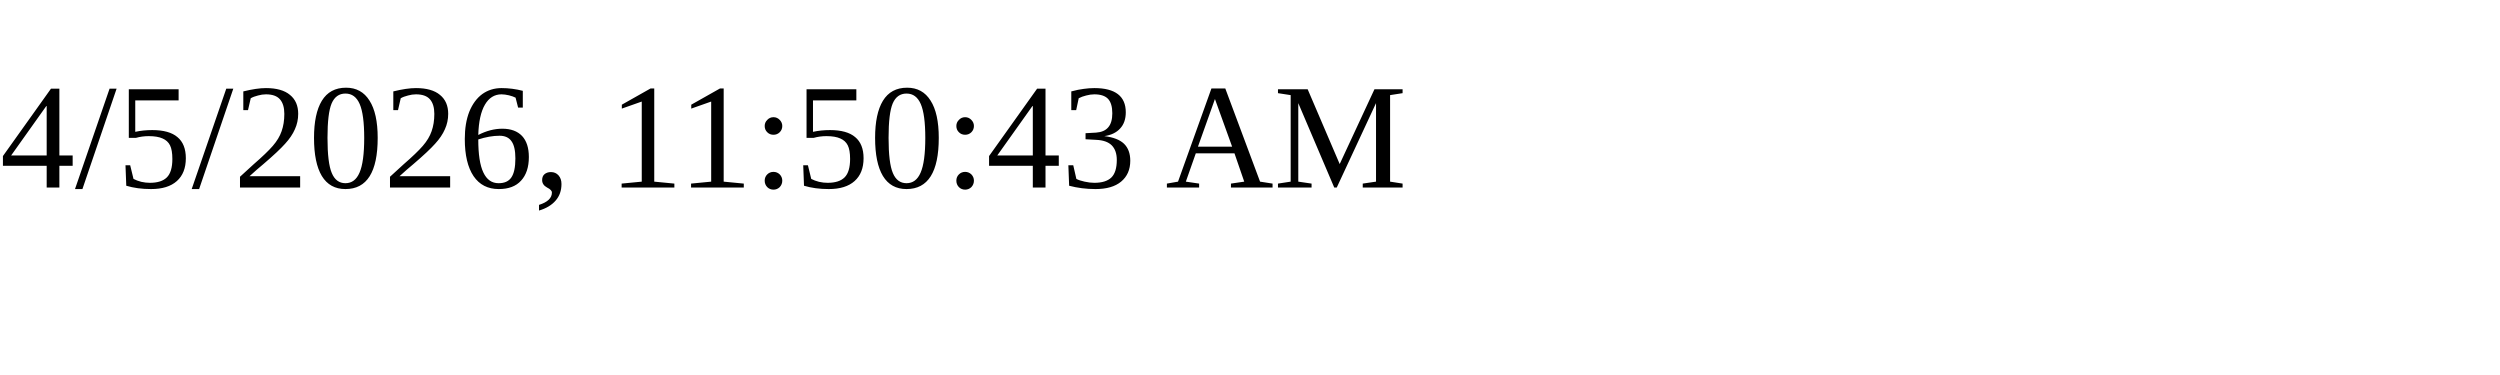
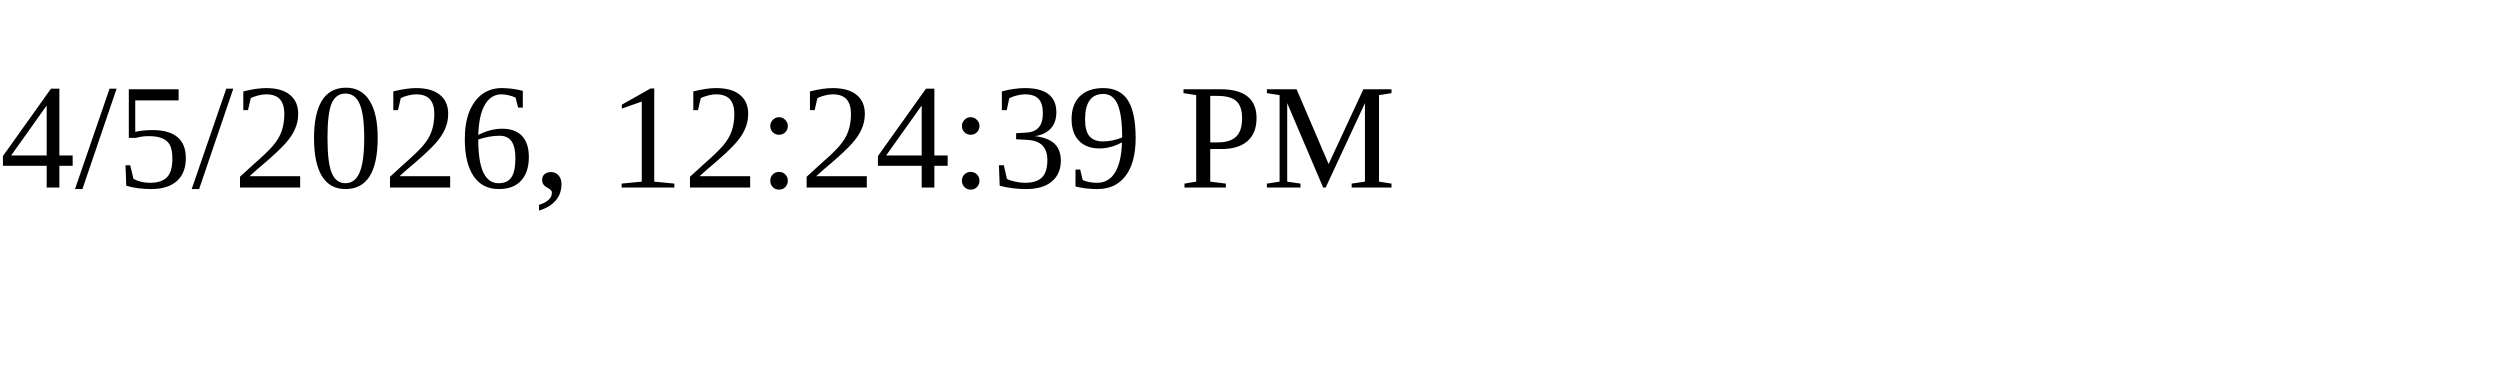
<svg xmlns="http://www.w3.org/2000/svg" height="30" width="200">
-   <text x="0" y="15">4/5/2026, 11:50:43 AM</text>
+   <text x="0" y="15">4/5/2026, 12:24:39 PM</text>
</svg>
